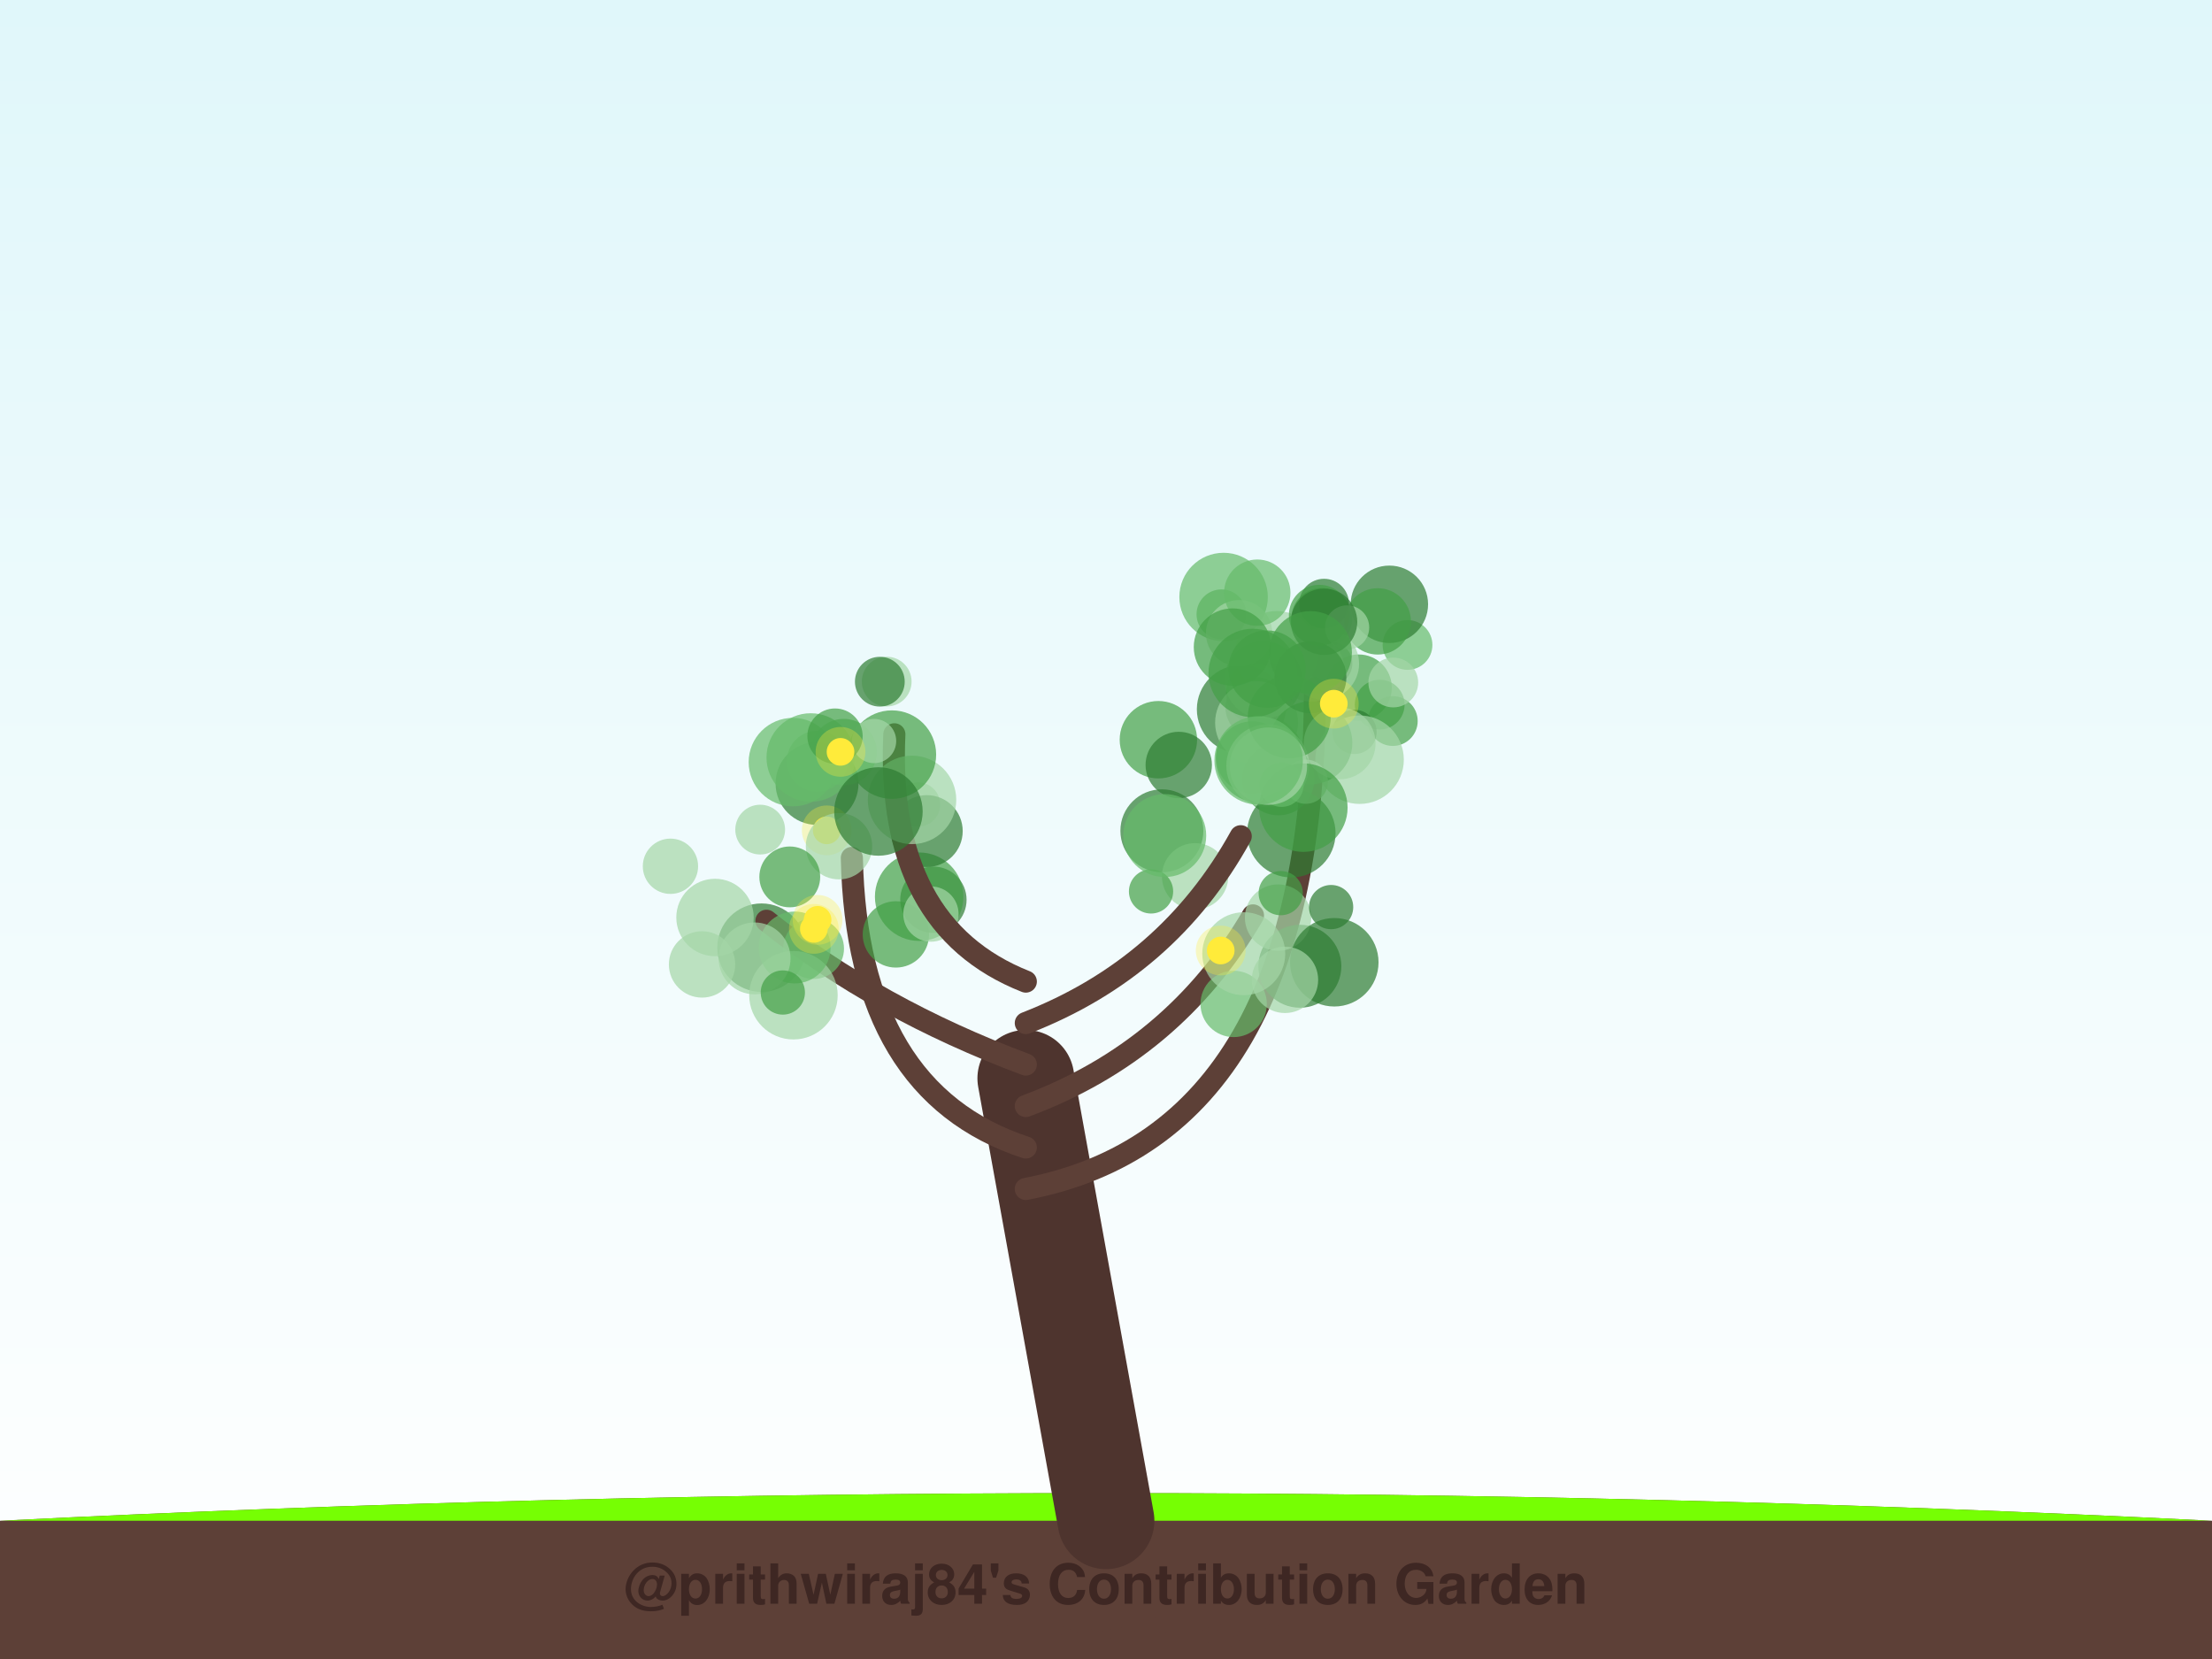
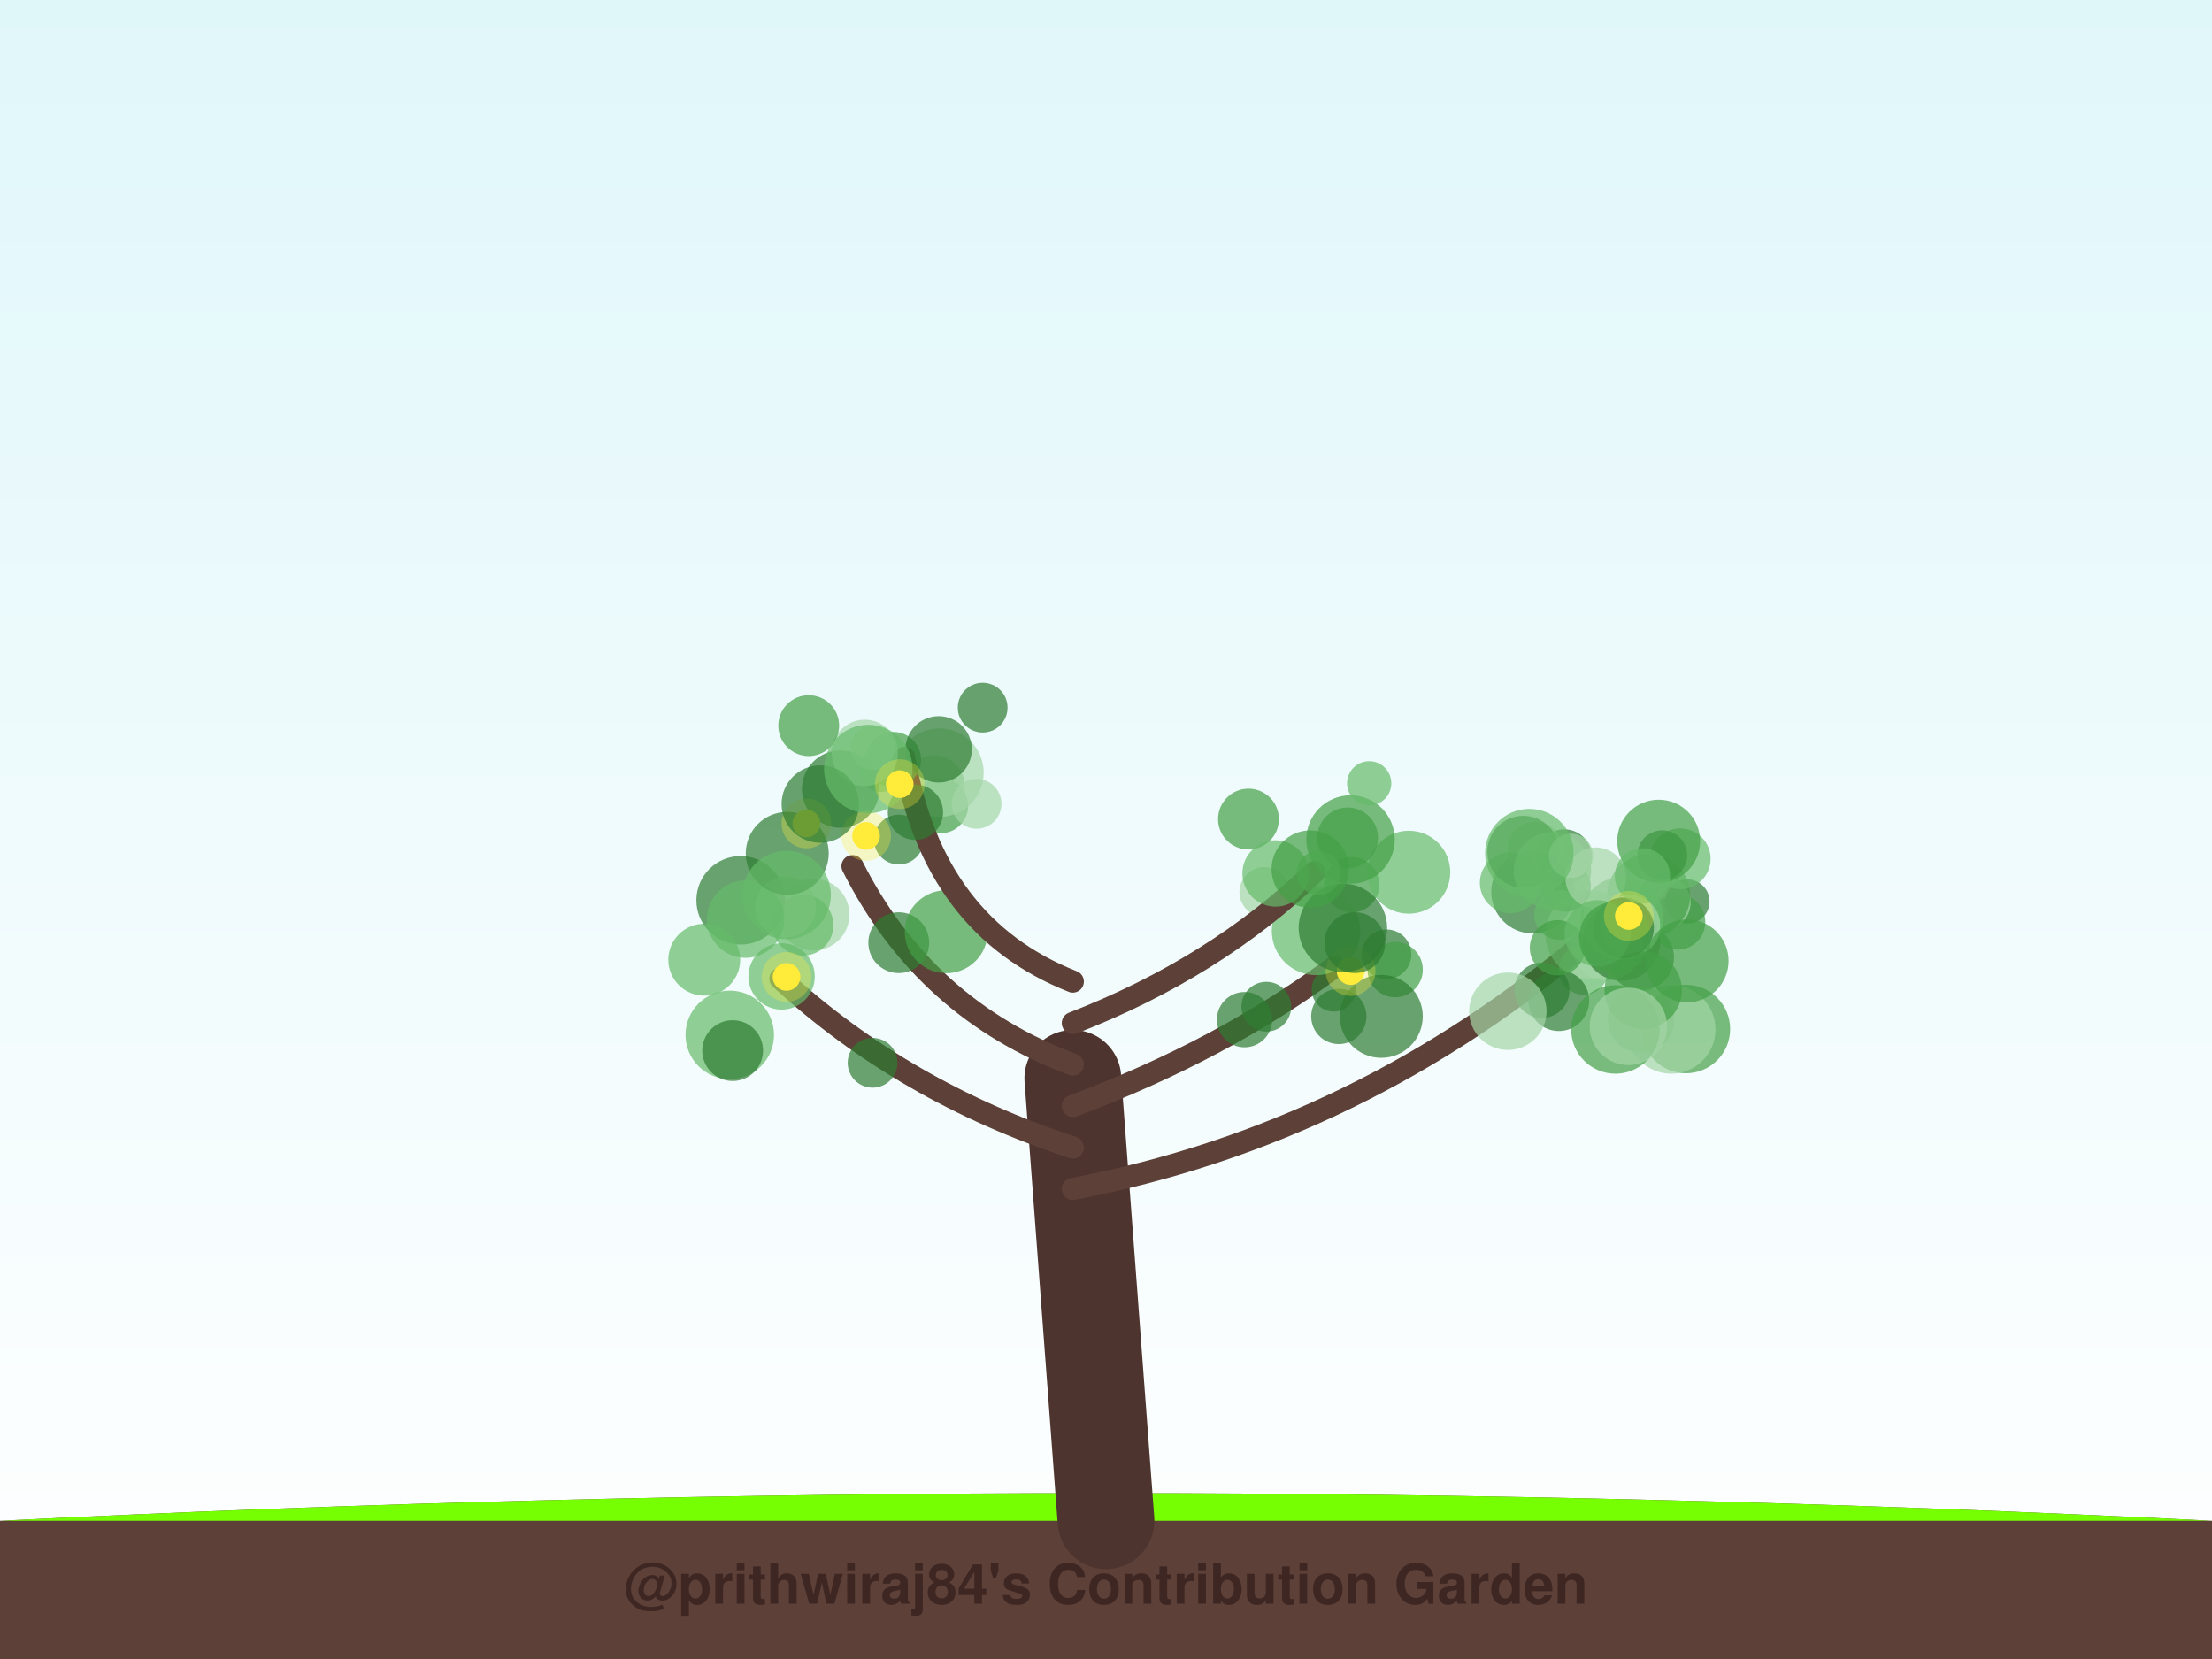
<svg xmlns="http://www.w3.org/2000/svg" width="800" height="600" viewBox="0 0 800 600">
  <defs>
    <linearGradient id="sky" x1="0%" y1="0%" x2="0%" y2="100%">
      <stop offset="0%" style="stop-color:#e0f7fa;stop-opacity:1" />
      <stop offset="100%" style="stop-color:#ffffff;stop-opacity:1" />
    </linearGradient>
    <filter id="glow" x="-20%" y="-20%" width="140%" height="140%">
      <feGaussianBlur stdDeviation="2" result="coloredBlur" />
      <feMerge>
        <feMergeNode in="coloredBlur" />
        <feMergeNode in="SourceGraphic" />
      </feMerge>
    </filter>
  </defs>
  <rect width="100%" height="100%" fill="url(#sky)" />
  <path d="M0,550 Q400,530 800,550 L800,600 L0,600 Z" stroke="#4e342e" stroke-width="0" fill="#5d4037" stroke-linecap="round" stroke-opacity="1.0" />
  <path d="M0,550 Q400,530 800,550" stroke="none" stroke-width="0" fill="#76ff03" stroke-linecap="round" stroke-opacity="0.1" />
-   <path d="M400,550 Q385.5,470.0 371,390" stroke="#4e342e" stroke-width="35" fill="none" stroke-linecap="round" stroke-opacity="1.0" />
-   <path d="M371,430 Q475.545,410 475.545,248.922" stroke="#5d4037" stroke-width="8" fill="none" stroke-linecap="round" stroke-opacity="1.0" />
-   <circle cx="491.367" cy="248.694" r="12" fill="#43a047" fill-opacity="0.7" />
-   <circle cx="503.726" cy="260.777" r="9" fill="#43a047" fill-opacity="0.7" />
-   <circle cx="455.458" cy="250.493" r="12" fill="#43a047" fill-opacity="0.7" />
-   <circle cx="481.091" cy="239.934" r="8" fill="#2e7d32" fill-opacity="0.7" />
-   <circle cx="509.047" cy="233.255" r="9" fill="#66bb6a" fill-opacity="0.7" />
-   <circle cx="498.986" cy="254.83" r="9" fill="#43a047" fill-opacity="0.7" />
-   <circle cx="478.047" cy="223.643" r="11" fill="#43a047" fill-opacity="0.7" />
-   <circle cx="454.426" cy="250.38" r="10" fill="#a5d6a7" fill-opacity="0.7" />
-   <circle cx="489.874" cy="264.702" r="8" fill="#2e7d32" fill-opacity="0.7" />
-   <circle cx="474.145" cy="241.786" r="12" fill="#a5d6a7" fill-opacity="0.7" />
-   <circle cx="455.687" cy="274.385" r="16" fill="#43a047" fill-opacity="0.7" />
-   <circle cx="478.535" cy="240.039" r="13" fill="#a5d6a7" fill-opacity="0.7" />
-   <circle cx="491.712" cy="274.753" r="16" fill="#a5d6a7" fill-opacity="0.7" />
-   <circle cx="441.75" cy="222.173" r="9" fill="#43a047" fill-opacity="0.7" />
-   <circle cx="442.528" cy="215.922" r="16" fill="#66bb6a" fill-opacity="0.7" />
-   <circle cx="448.858" cy="256.527" r="16" fill="#2e7d32" fill-opacity="0.7" />
-   <circle cx="502.486" cy="218.551" r="14" fill="#2e7d32" fill-opacity="0.7" />
-   <circle cx="503.897" cy="246.835" r="9" fill="#a5d6a7" fill-opacity="0.7" />
-   <circle cx="461.764" cy="235.981" r="15" fill="#a5d6a7" fill-opacity="0.7" />
-   <circle cx="478.869" cy="218.327" r="9" fill="#2e7d32" fill-opacity="0.7" />
-   <circle cx="454.204" cy="255.871" r="11" fill="#2e7d32" fill-opacity="0.7" />
-   <circle cx="456.896" cy="245.896" r="14" fill="#66bb6a" fill-opacity="0.7" />
-   <circle cx="498.281" cy="224.733" r="12" fill="#43a047" fill-opacity="0.7" />
-   <circle cx="448.138" cy="229.011" r="12" fill="#a5d6a7" fill-opacity="0.7" />
-   <circle cx="454.463" cy="261.353" r="15" fill="#a5d6a7" fill-opacity="0.7" />
-   <circle cx="452.86" cy="273.881" r="13" fill="#43a047" fill-opacity="0.7" />
-   <circle cx="474.089" cy="268.636" r="15" fill="#43a047" fill-opacity="0.7" />
-   <circle cx="473.941" cy="244.967" r="13" fill="#2e7d32" fill-opacity="0.7" />
-   <circle cx="484.493" cy="268.853" r="13" fill="#a5d6a7" fill-opacity="0.7" />
-   <circle cx="477.136" cy="222.499" r="11" fill="#43a047" fill-opacity="0.7" />
-   <circle cx="487.197" cy="226.934" r="8" fill="#a5d6a7" fill-opacity="0.7" />
-   <circle cx="462.345" cy="281.873" r="13" fill="#43a047" fill-opacity="0.7" />
-   <circle cx="454.709" cy="214.353" r="12" fill="#66bb6a" fill-opacity="0.7" />
-   <circle cx="458.515" cy="276.926" r="15" fill="#a5d6a7" fill-opacity="0.7" />
-   <circle cx="466.281" cy="259.273" r="15" fill="#43a047" fill-opacity="0.7" />
-   <circle cx="478.868" cy="224.875" r="12" fill="#2e7d32" fill-opacity="0.7" />
-   <circle cx="445.74" cy="234.025" r="14" fill="#43a047" fill-opacity="0.7" />
-   <circle cx="453.068" cy="243.39" r="16" fill="#43a047" fill-opacity="0.7" />
-   <circle cx="458.269" cy="241.993" r="14" fill="#43a047" fill-opacity="0.7" />
-   <circle cx="473.944" cy="236.014" r="15" fill="#43a047" fill-opacity="0.7" />
-   <circle cx="482.381" cy="254.496" r="5" fill="#ffeb3b" fill-opacity="1.0" />
-   <circle cx="482.381" cy="254.496" r="9" fill="#ffeb3b" fill-opacity="0.3" />
-   <path d="M371,415 Q309.92,395 308.083,310.289" stroke="#5d4037" stroke-width="8" fill="none" stroke-linecap="round" stroke-opacity="1.0" />
-   <circle cx="324.011" cy="337.939" r="12" fill="#43a047" fill-opacity="0.7" />
-   <circle cx="275.417" cy="342.74" r="16" fill="#2e7d32" fill-opacity="0.7" />
-   <circle cx="295.493" cy="283.337" r="15" fill="#2e7d32" fill-opacity="0.7" />
-   <circle cx="337.577" cy="325.41" r="12" fill="#2e7d32" fill-opacity="0.7" />
-   <circle cx="332.035" cy="290.965" r="8" fill="#a5d6a7" fill-opacity="0.7" />
-   <circle cx="274.929" cy="300.038" r="9" fill="#a5d6a7" fill-opacity="0.7" />
-   <circle cx="286.763" cy="275.632" r="16" fill="#66bb6a" fill-opacity="0.7" />
-   <circle cx="332.426" cy="324.302" r="16" fill="#43a047" fill-opacity="0.7" />
-   <circle cx="335.177" cy="300.572" r="13" fill="#2e7d32" fill-opacity="0.7" />
-   <circle cx="336.682" cy="330.584" r="10" fill="#a5d6a7" fill-opacity="0.7" />
-   <circle cx="299.004" cy="300.314" r="5" fill="#ffeb3b" fill-opacity="1.0" />
-   <circle cx="299.004" cy="300.314" r="9" fill="#ffeb3b" fill-opacity="0.3" />
-   <path d="M371,400 Q424.622,380 453.154,331.065" stroke="#5d4037" stroke-width="8" fill="none" stroke-linecap="round" stroke-opacity="1.0" />
-   <circle cx="470.111" cy="349.46" r="15" fill="#2e7d32" fill-opacity="0.7" />
-   <circle cx="420.205" cy="300.468" r="15" fill="#2e7d32" fill-opacity="0.7" />
-   <circle cx="446.171" cy="363.08" r="12" fill="#66bb6a" fill-opacity="0.7" />
-   <circle cx="462.232" cy="331.861" r="12" fill="#a5d6a7" fill-opacity="0.7" />
-   <circle cx="449.822" cy="344.922" r="15" fill="#a5d6a7" fill-opacity="0.7" />
-   <circle cx="482.565" cy="348.017" r="16" fill="#2e7d32" fill-opacity="0.7" />
-   <circle cx="464.729" cy="354.38" r="12" fill="#a5d6a7" fill-opacity="0.7" />
-   <circle cx="481.417" cy="328.061" r="8" fill="#2e7d32" fill-opacity="0.7" />
-   <circle cx="432.229" cy="316.922" r="12" fill="#a5d6a7" fill-opacity="0.7" />
-   <circle cx="467.023" cy="301.335" r="16" fill="#2e7d32" fill-opacity="0.7" />
-   <circle cx="441.488" cy="343.764" r="5" fill="#ffeb3b" fill-opacity="1.0" />
-   <circle cx="441.488" cy="343.764" r="9" fill="#ffeb3b" fill-opacity="0.3" />
-   <path d="M371,385 Q317.378,365 277.202,333.007" stroke="#5d4037" stroke-width="8" fill="none" stroke-linecap="round" stroke-opacity="1.0" />
-   <circle cx="294.245" cy="343.072" r="11" fill="#66bb6a" fill-opacity="0.7" />
-   <circle cx="303.434" cy="306.046" r="12" fill="#a5d6a7" fill-opacity="0.7" />
-   <circle cx="242.479" cy="313.295" r="10" fill="#a5d6a7" fill-opacity="0.7" />
-   <circle cx="286.964" cy="359.936" r="16" fill="#a5d6a7" fill-opacity="0.7" />
-   <circle cx="287.403" cy="342.674" r="13" fill="#66bb6a" fill-opacity="0.7" />
-   <circle cx="285.633" cy="317.141" r="11" fill="#43a047" fill-opacity="0.7" />
-   <circle cx="272.903" cy="346.619" r="13" fill="#a5d6a7" fill-opacity="0.7" />
-   <circle cx="258.592" cy="331.823" r="14" fill="#a5d6a7" fill-opacity="0.7" />
-   <circle cx="283.12" cy="358.956" r="8" fill="#43a047" fill-opacity="0.7" />
-   <circle cx="253.907" cy="348.797" r="12" fill="#a5d6a7" fill-opacity="0.7" />
-   <circle cx="295.684" cy="332.674" r="5" fill="#ffeb3b" fill-opacity="1.0" />
-   <circle cx="295.684" cy="332.674" r="9" fill="#ffeb3b" fill-opacity="0.3" />
-   <circle cx="294.343" cy="335.943" r="5" fill="#ffeb3b" fill-opacity="1.0" />
-   <circle cx="294.343" cy="335.943" r="9" fill="#ffeb3b" fill-opacity="0.3" />
-   <path d="M371,370 Q422.491,350 448.722,302.437" stroke="#5d4037" stroke-width="8" fill="none" stroke-linecap="round" stroke-opacity="1.0" />
-   <circle cx="472.257" cy="282.711" r="8" fill="#a5d6a7" fill-opacity="0.7" />
-   <circle cx="418.946" cy="267.529" r="14" fill="#43a047" fill-opacity="0.7" />
-   <circle cx="471.374" cy="292.093" r="16" fill="#43a047" fill-opacity="0.7" />
-   <circle cx="463.491" cy="283.82" r="8" fill="#66bb6a" fill-opacity="0.7" />
-   <circle cx="426.311" cy="276.661" r="12" fill="#2e7d32" fill-opacity="0.7" />
-   <circle cx="458.729" cy="277.098" r="14" fill="#a5d6a7" fill-opacity="0.7" />
-   <circle cx="416.29" cy="322.391" r="8" fill="#43a047" fill-opacity="0.7" />
-   <circle cx="455.196" cy="275.024" r="16" fill="#66bb6a" fill-opacity="0.7" />
-   <circle cx="463.19" cy="323.016" r="8" fill="#43a047" fill-opacity="0.7" />
-   <circle cx="421.245" cy="302.195" r="15" fill="#66bb6a" fill-opacity="0.7" />
-   <path d="M371,355 Q320.361,335 323.453,265.576" stroke="#5d4037" stroke-width="8" fill="none" stroke-linecap="round" stroke-opacity="1.0" />
-   <circle cx="329.844" cy="289.291" r="16" fill="#a5d6a7" fill-opacity="0.7" />
-   <circle cx="320.687" cy="246.509" r="9" fill="#a5d6a7" fill-opacity="0.7" />
-   <circle cx="295.563" cy="275.29" r="11" fill="#66bb6a" fill-opacity="0.7" />
-   <circle cx="322.571" cy="272.914" r="16" fill="#43a047" fill-opacity="0.7" />
-   <circle cx="305.115" cy="271.986" r="12" fill="#66bb6a" fill-opacity="0.7" />
-   <circle cx="318.201" cy="246.542" r="9" fill="#2e7d32" fill-opacity="0.7" />
-   <circle cx="293.211" cy="273.952" r="16" fill="#66bb6a" fill-opacity="0.7" />
-   <circle cx="316.124" cy="268.003" r="8" fill="#a5d6a7" fill-opacity="0.7" />
-   <circle cx="301.996" cy="266.224" r="10" fill="#43a047" fill-opacity="0.7" />
-   <circle cx="317.697" cy="293.484" r="16" fill="#2e7d32" fill-opacity="0.7" />
-   <circle cx="303.989" cy="271.921" r="5" fill="#ffeb3b" fill-opacity="1.0" />
-   <circle cx="303.989" cy="271.921" r="9" fill="#ffeb3b" fill-opacity="0.3" />
+   <path d="M400,550 Q394.0,470.0 388,390" stroke="#4e342e" stroke-width="35" fill="none" stroke-linecap="round" stroke-opacity="1.0" />
+   <path d="M388,430 Q492.603,410 576.034,338.29" stroke="#5d4037" stroke-width="8" fill="none" stroke-linecap="round" stroke-opacity="1.0" />
+   <circle cx="565.731" cy="309.939" r="10" fill="#2e7d32" fill-opacity="0.7" />
+   <circle cx="610.283" cy="326.043" r="8" fill="#2e7d32" fill-opacity="0.7" />
+   <circle cx="572.729" cy="350.773" r="9" fill="#66bb6a" fill-opacity="0.7" />
+   <circle cx="593.416" cy="346.259" r="12" fill="#2e7d32" fill-opacity="0.7" />
+   <circle cx="606.744" cy="333.447" r="10" fill="#43a047" fill-opacity="0.7" />
+   <circle cx="601.441" cy="326.426" r="10" fill="#a5d6a7" fill-opacity="0.7" />
+   <circle cx="554.341" cy="322.595" r="15" fill="#2e7d32" fill-opacity="0.7" />
+   <circle cx="555.172" cy="307.184" r="10" fill="#a5d6a7" fill-opacity="0.7" />
+   <circle cx="596.27" cy="323.902" r="15" fill="#43a047" fill-opacity="0.7" />
+   <circle cx="581.258" cy="341.575" r="13" fill="#a5d6a7" fill-opacity="0.7" />
+   <circle cx="593.533" cy="368.722" r="12" fill="#66bb6a" fill-opacity="0.7" />
+   <circle cx="574.917" cy="337.912" r="16" fill="#a5d6a7" fill-opacity="0.7" />
+   <circle cx="609.735" cy="372.163" r="16" fill="#43a047" fill-opacity="0.7" />
+   <circle cx="546.209" cy="319.271" r="11" fill="#66bb6a" fill-opacity="0.7" />
+   <circle cx="607.664" cy="310.592" r="11" fill="#66bb6a" fill-opacity="0.7" />
+   <circle cx="550.924" cy="308.051" r="13" fill="#2e7d32" fill-opacity="0.7" />
+   <circle cx="604.439" cy="372.317" r="16" fill="#a5d6a7" fill-opacity="0.7" />
+   <circle cx="601.193" cy="309.299" r="9" fill="#2e7d32" fill-opacity="0.7" />
+   <circle cx="586.421" cy="340.724" r="14" fill="#2e7d32" fill-opacity="0.7" />
+   <circle cx="586.65" cy="332.19" r="15" fill="#66bb6a" fill-opacity="0.7" />
+   <circle cx="566.376" cy="320.731" r="9" fill="#43a047" fill-opacity="0.7" />
+   <circle cx="563.768" cy="361.886" r="11" fill="#2e7d32" fill-opacity="0.7" />
+   <circle cx="584.238" cy="372.313" r="16" fill="#43a047" fill-opacity="0.7" />
+   <circle cx="589.437" cy="334.675" r="11" fill="#a5d6a7" fill-opacity="0.7" />
+   <circle cx="594.287" cy="358.084" r="14" fill="#43a047" fill-opacity="0.7" />
+   <circle cx="563.919" cy="330.883" r="9" fill="#66bb6a" fill-opacity="0.7" />
+   <circle cx="557.636" cy="358.144" r="10" fill="#2e7d32" fill-opacity="0.7" />
+   <circle cx="610.161" cy="347.513" r="15" fill="#43a047" fill-opacity="0.7" />
+   <circle cx="561.455" cy="314.892" r="14" fill="#66bb6a" fill-opacity="0.7" />
+   <circle cx="599.893" cy="304.228" r="15" fill="#43a047" fill-opacity="0.7" />
+   <circle cx="577.135" cy="317.483" r="11" fill="#a5d6a7" fill-opacity="0.7" />
+   <circle cx="563.273" cy="342.767" r="10" fill="#43a047" fill-opacity="0.7" />
+   <circle cx="588.922" cy="371.213" r="14" fill="#a5d6a7" fill-opacity="0.7" />
+   <circle cx="587.153" cy="335.594" r="11" fill="#2e7d32" fill-opacity="0.7" />
+   <circle cx="577.845" cy="337.562" r="12" fill="#66bb6a" fill-opacity="0.7" />
+   <circle cx="568.192" cy="309.513" r="8" fill="#a5d6a7" fill-opacity="0.7" />
+   <circle cx="594.013" cy="316.799" r="10" fill="#66bb6a" fill-opacity="0.7" />
+   <circle cx="584.052" cy="339.174" r="13" fill="#43a047" fill-opacity="0.7" />
+   <circle cx="545.34" cy="365.731" r="14" fill="#a5d6a7" fill-opacity="0.7" />
+   <circle cx="553.112" cy="308.531" r="16" fill="#66bb6a" fill-opacity="0.7" />
+   <circle cx="589.095" cy="331.269" r="5" fill="#ffeb3b" fill-opacity="1.0" />
+   <circle cx="589.095" cy="331.269" r="9" fill="#ffeb3b" fill-opacity="0.3" />
+   <path d="M388,415 Q326.952,395 282.261,353.952" stroke="#5d4037" stroke-width="8" fill="none" stroke-linecap="round" stroke-opacity="1.0" />
+   <circle cx="294.205" cy="330.773" r="13" fill="#a5d6a7" fill-opacity="0.7" />
+   <circle cx="290.418" cy="334.603" r="11" fill="#66bb6a" fill-opacity="0.7" />
+   <circle cx="267.852" cy="325.607" r="16" fill="#2e7d32" fill-opacity="0.7" />
+   <circle cx="282.676" cy="353.138" r="12" fill="#66bb6a" fill-opacity="0.7" />
+   <circle cx="315.576" cy="384.377" r="9" fill="#2e7d32" fill-opacity="0.7" />
+   <circle cx="254.706" cy="347.088" r="13" fill="#66bb6a" fill-opacity="0.7" />
+   <circle cx="263.929" cy="374.275" r="16" fill="#66bb6a" fill-opacity="0.7" />
+   <circle cx="284.117" cy="328.027" r="11" fill="#a5d6a7" fill-opacity="0.7" />
+   <circle cx="269.664" cy="332.412" r="14" fill="#66bb6a" fill-opacity="0.7" />
+   <circle cx="264.978" cy="379.964" r="11" fill="#2e7d32" fill-opacity="0.7" />
+   <circle cx="284.462" cy="353.306" r="5" fill="#ffeb3b" fill-opacity="1.0" />
+   <circle cx="284.462" cy="353.306" r="9" fill="#ffeb3b" fill-opacity="0.3" />
+   <path d="M388,400 Q441.612,380 482.673,349.661" stroke="#5d4037" stroke-width="8" fill="none" stroke-linecap="round" stroke-opacity="1.0" />
+   <circle cx="501.44" cy="345.147" r="9" fill="#2e7d32" fill-opacity="0.7" />
+   <circle cx="457.982" cy="364.089" r="9" fill="#2e7d32" fill-opacity="0.7" />
+   <circle cx="450.099" cy="368.773" r="10" fill="#2e7d32" fill-opacity="0.7" />
+   <circle cx="457.257" cy="322.6" r="9" fill="#a5d6a7" fill-opacity="0.7" />
+   <circle cx="484.21" cy="367.606" r="10" fill="#2e7d32" fill-opacity="0.7" />
+   <circle cx="504.587" cy="350.674" r="10" fill="#43a047" fill-opacity="0.7" />
+   <circle cx="482.371" cy="357.831" r="8" fill="#2e7d32" fill-opacity="0.7" />
+   <circle cx="488.873" cy="319.986" r="10" fill="#43a047" fill-opacity="0.7" />
+   <circle cx="499.567" cy="367.58" r="15" fill="#2e7d32" fill-opacity="0.7" />
+   <circle cx="475.963" cy="336.67" r="16" fill="#66bb6a" fill-opacity="0.7" />
+   <circle cx="488.46" cy="351.193" r="5" fill="#ffeb3b" fill-opacity="1.0" />
+   <circle cx="488.46" cy="351.193" r="9" fill="#ffeb3b" fill-opacity="0.3" />
+   <path d="M388,385 Q334.388,365 308.317,313.253" stroke="#5d4037" stroke-width="8" fill="none" stroke-linecap="round" stroke-opacity="1.0" />
+   <circle cx="284.718" cy="308.625" r="15" fill="#2e7d32" fill-opacity="0.7" />
+   <circle cx="325.075" cy="303.64" r="9" fill="#2e7d32" fill-opacity="0.7" />
+   <circle cx="340.16" cy="291.36" r="10" fill="#43a047" fill-opacity="0.7" />
+   <circle cx="284.492" cy="323.664" r="16" fill="#66bb6a" fill-opacity="0.7" />
+   <circle cx="325.048" cy="340.931" r="11" fill="#2e7d32" fill-opacity="0.7" />
+   <circle cx="337.904" cy="284.189" r="11" fill="#66bb6a" fill-opacity="0.7" />
+   <circle cx="339.764" cy="279.437" r="16" fill="#a5d6a7" fill-opacity="0.7" />
+   <circle cx="318.578" cy="278.422" r="8" fill="#66bb6a" fill-opacity="0.7" />
+   <circle cx="304.011" cy="285.383" r="14" fill="#2e7d32" fill-opacity="0.7" />
+   <circle cx="342.213" cy="336.973" r="15" fill="#43a047" fill-opacity="0.7" />
+   <circle cx="291.641" cy="297.817" r="5" fill="#ffeb3b" fill-opacity="1.0" />
+   <circle cx="291.641" cy="297.817" r="9" fill="#ffeb3b" fill-opacity="0.3" />
+   <circle cx="313.229" cy="302.314" r="5" fill="#ffeb3b" fill-opacity="1.0" />
+   <circle cx="313.229" cy="302.314" r="9" fill="#ffeb3b" fill-opacity="0.3" />
+   <path d="M388,370 Q439.487,350 475.327,315.432" stroke="#5d4037" stroke-width="8" fill="none" stroke-linecap="round" stroke-opacity="1.0" />
+   <circle cx="451.534" cy="296.233" r="11" fill="#43a047" fill-opacity="0.7" />
+   <circle cx="489.994" cy="340.924" r="11" fill="#2e7d32" fill-opacity="0.7" />
+   <circle cx="509.515" cy="315.444" r="15" fill="#66bb6a" fill-opacity="0.7" />
+   <circle cx="485.678" cy="335.572" r="16" fill="#2e7d32" fill-opacity="0.7" />
+   <circle cx="461.329" cy="315.901" r="12" fill="#66bb6a" fill-opacity="0.7" />
+   <circle cx="488.441" cy="303.626" r="16" fill="#43a047" fill-opacity="0.7" />
+   <circle cx="487.393" cy="303.043" r="11" fill="#43a047" fill-opacity="0.7" />
+   <circle cx="476.951" cy="315.692" r="8" fill="#66bb6a" fill-opacity="0.7" />
+   <circle cx="473.877" cy="314.32" r="14" fill="#43a047" fill-opacity="0.7" />
+   <circle cx="495.187" cy="283.287" r="8" fill="#66bb6a" fill-opacity="0.7" />
+   <path d="M388,355 Q337.363,335 327.051,274.118" stroke="#5d4037" stroke-width="8" fill="none" stroke-linecap="round" stroke-opacity="1.0" />
+   <circle cx="353.192" cy="290.71" r="9" fill="#a5d6a7" fill-opacity="0.7" />
+   <circle cx="323.125" cy="274.721" r="10" fill="#43a047" fill-opacity="0.7" />
+   <circle cx="339.474" cy="271.01" r="12" fill="#2e7d32" fill-opacity="0.7" />
+   <circle cx="315.642" cy="270.498" r="8" fill="#a5d6a7" fill-opacity="0.7" />
+   <circle cx="312.776" cy="272.289" r="12" fill="#a5d6a7" fill-opacity="0.7" />
+   <circle cx="292.486" cy="262.439" r="11" fill="#43a047" fill-opacity="0.7" />
+   <circle cx="355.398" cy="255.927" r="9" fill="#2e7d32" fill-opacity="0.7" />
+   <circle cx="331.076" cy="293.758" r="10" fill="#2e7d32" fill-opacity="0.7" />
+   <circle cx="296.666" cy="290.804" r="14" fill="#2e7d32" fill-opacity="0.7" />
+   <circle cx="314.034" cy="278.114" r="16" fill="#66bb6a" fill-opacity="0.7" />
+   <circle cx="325.4" cy="283.604" r="5" fill="#ffeb3b" fill-opacity="1.0" />
+   <circle cx="325.4" cy="283.604" r="9" fill="#ffeb3b" fill-opacity="0.3" />
  <text x="400" y="580" font-family="Segoe UI, Helvetica, Arial, sans-serif" font-size="20" fill="#3e2723" text-anchor="middle" font-weight="bold">@prithwiraj84's Contribution Garden</text>
  <text x="400" y="595" font-family="Segoe UI, Helvetica, Arial, sans-serif" font-size="14" fill="#5d4037" text-anchor="middle" font-weight="bold">Grown over 5 years</text>
</svg>
